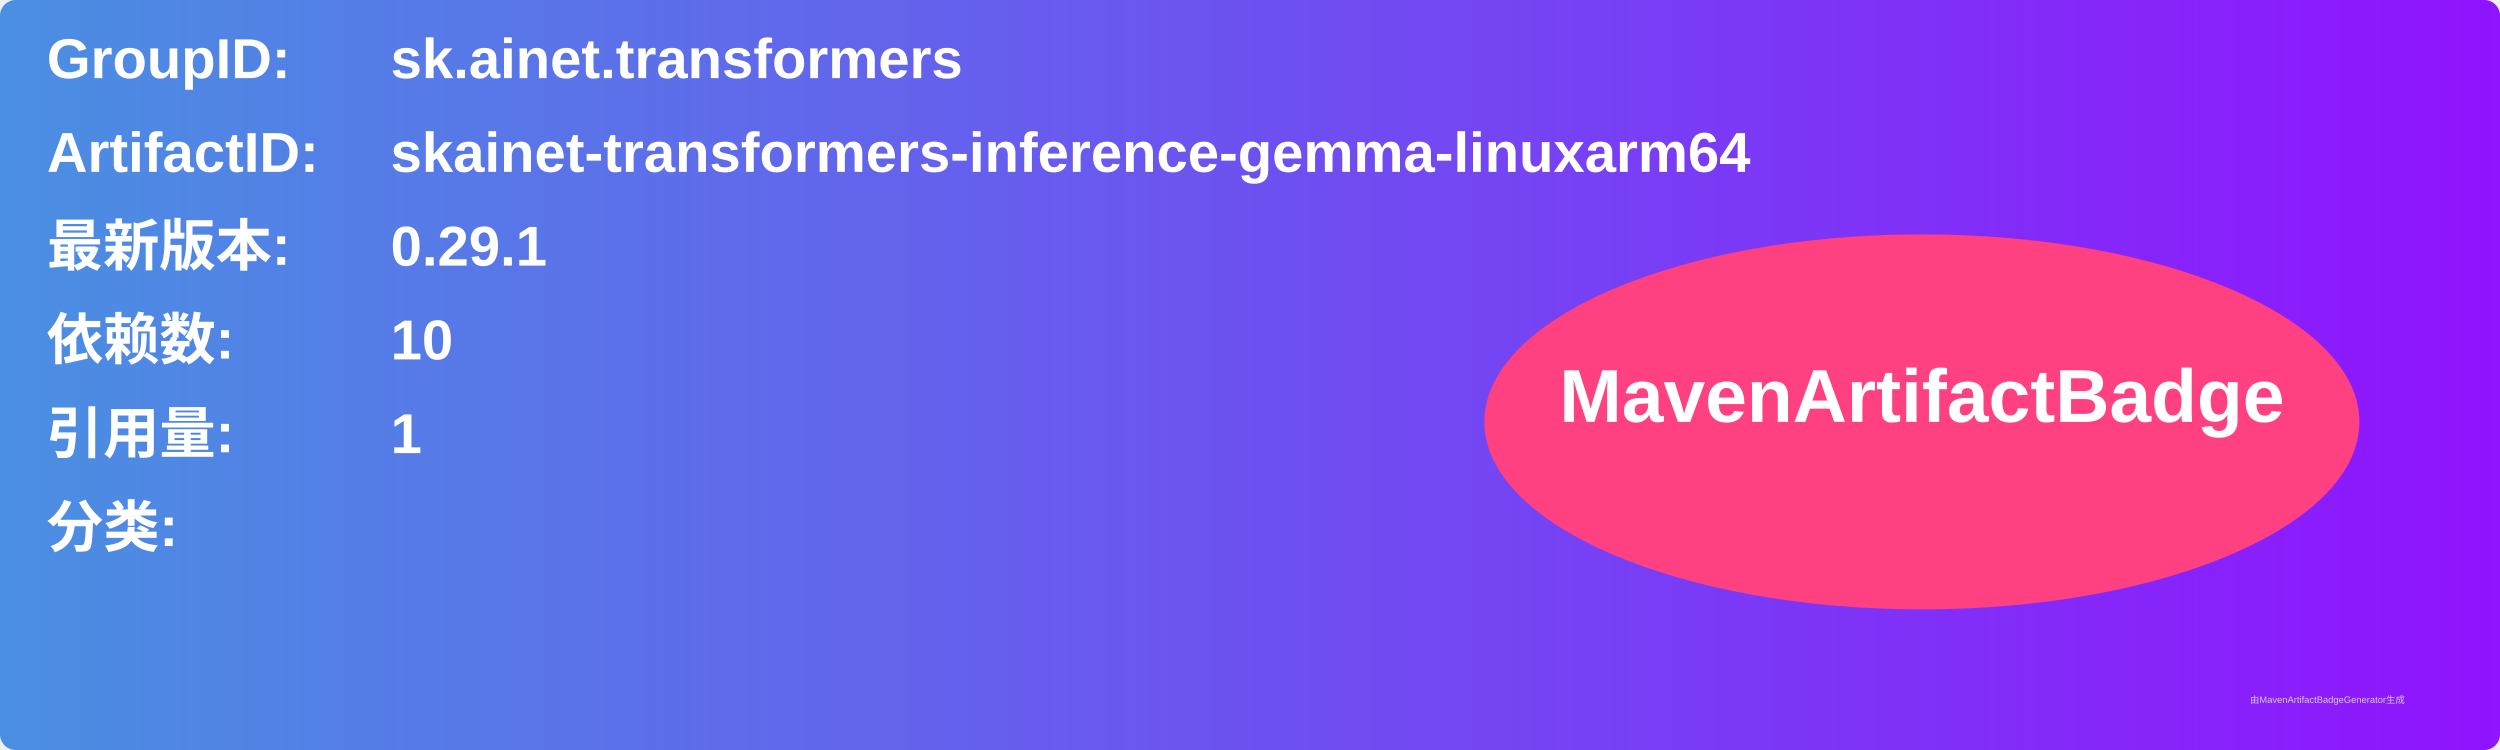
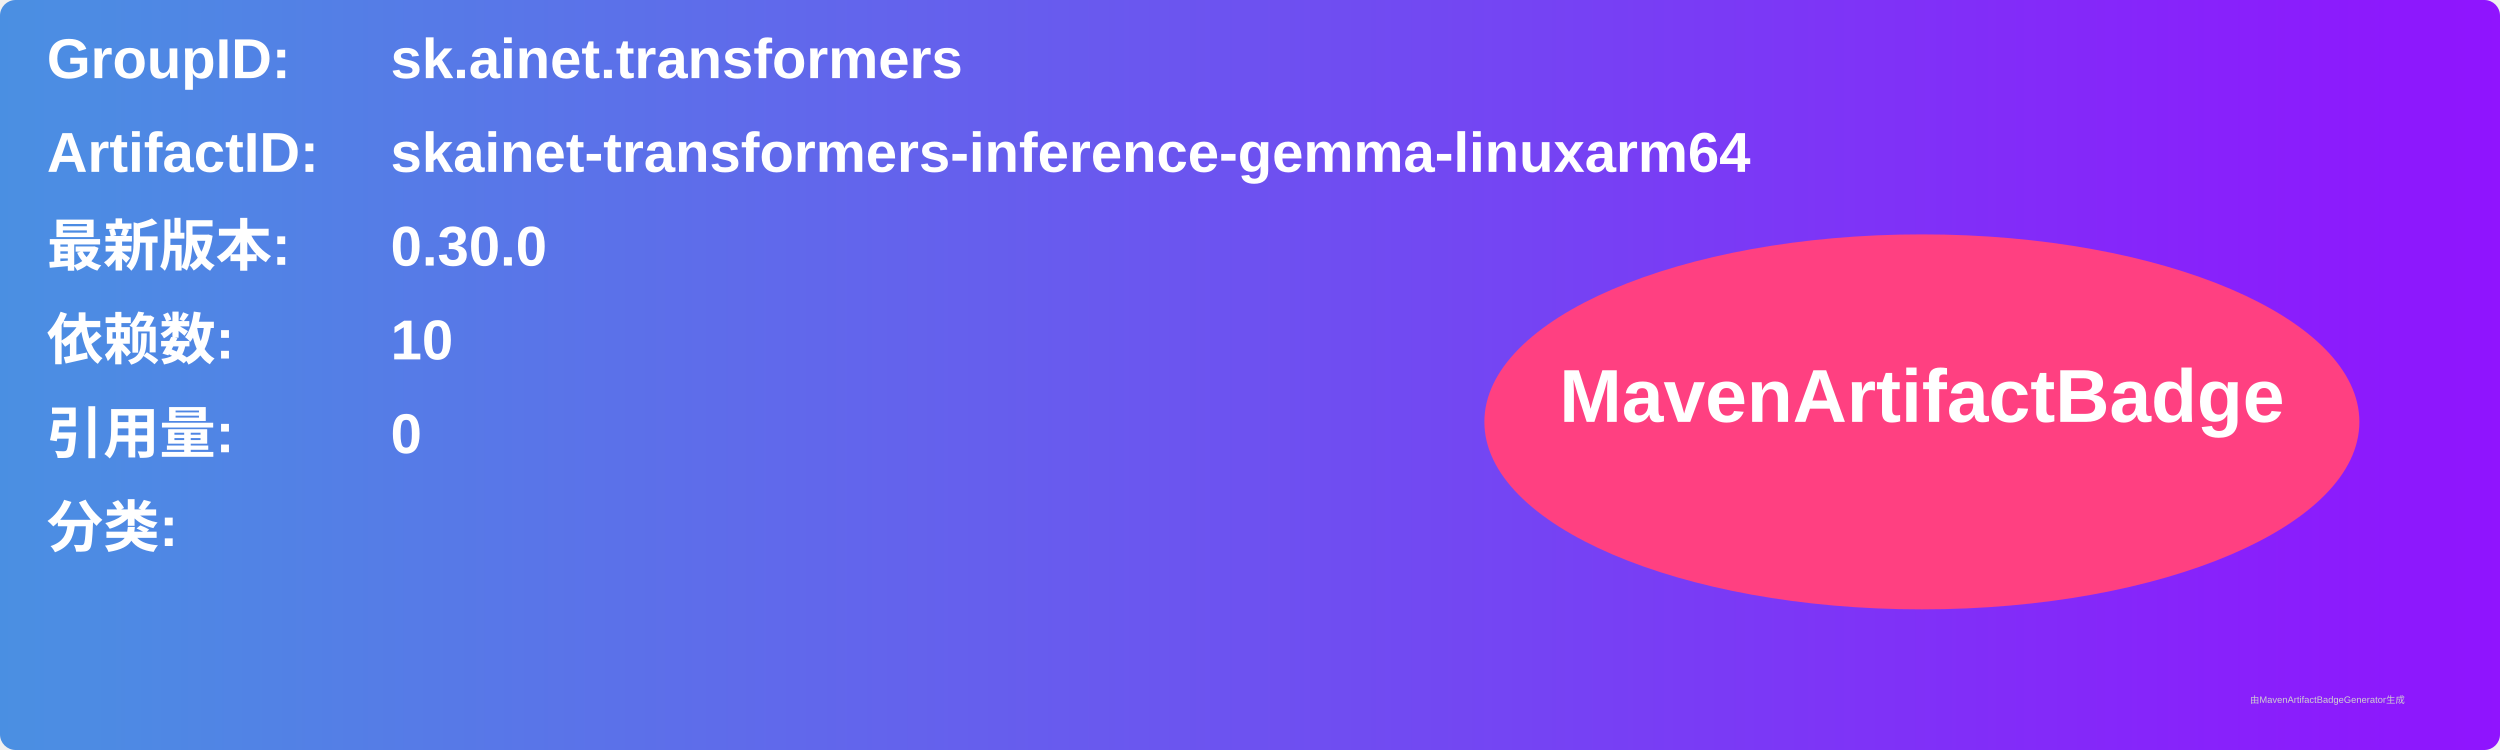
<svg xmlns="http://www.w3.org/2000/svg" width="800" height="240" viewBox="0 0 800 240">
  <linearGradient id="grad" x1="0%" y1="0%" x2="100%" y2="0%">
    <stop offset="0%" stop-color="#4a90e2" />
    <stop offset="100%" stop-color="#9013fe" />
  </linearGradient>
  <rect width="100%" height="100%" rx="5" ry="5" fill="url(#grad)" />
  <g transform="translate(15, 15)">
    <text x="0" y="10" font-family="Arial" font-size="18" fill="white" font-weight="bold" width="260">GroupID:</text>
    <text x="110" y="10" font-family="Arial" font-size="18" fill="white" font-weight="bold" width="460">sk.ainet.transformers</text>
    <text x="0" y="40" font-family="Arial" font-size="18" fill="white" font-weight="bold" width="260">ArtifactID:</text>
    <text x="110" y="40" font-family="Arial" font-size="18" fill="white" font-weight="bold" width="460">skainet-transformers-inference-gemma-linuxarm64</text>
    <text x="0" y="70" font-family="Arial" font-size="18" fill="white" font-weight="bold">最新版本:</text>
    <text x="110" y="70" font-family="Arial" font-size="18" fill="white" font-weight="bold">
-       <tspan font-weight="bold">0.29.1</tspan>
+       <tspan font-weight="bold">0.30.0</tspan>
    </text>
    <text x="0" y="100" font-family="Arial" font-size="18" fill="white" font-weight="bold">依赖数: </text>
    <text x="110" y="100" font-family="Arial" font-size="18" fill="white">
      <tspan font-weight="bold">10</tspan>
    </text>
    <text x="0" y="130" font-family="Arial" font-size="18" fill="white" font-weight="bold">引用量: </text>
    <text x="110" y="130" font-family="Arial" font-size="18" fill="white">
-       <tspan font-weight="bold">1</tspan>
+       <tspan font-weight="bold">0</tspan>
    </text>
    <text x="0" y="160" font-family="Arial" font-size="18" fill="white" font-weight="bold">分类:</text>
    <text x="10" y="190" font-family="Arial" font-size="10" fill="white">
      <tspan font-weight="bold" />
    </text>
    <ellipse cx="600" cy="120" rx="140" ry="60" fill="#ff4081" />
    <text x="600" y="120" text-anchor="middle" font-family="Arial" font-size="24" fill="white" font-weight="bold">MavenArtifactBadge</text>
  </g>
  <text x="720" y="225" font-family="Arial" font-size="3" fill="#d0d0d0">由MavenArtifactBadgeGenerator生成</text>
</svg>
